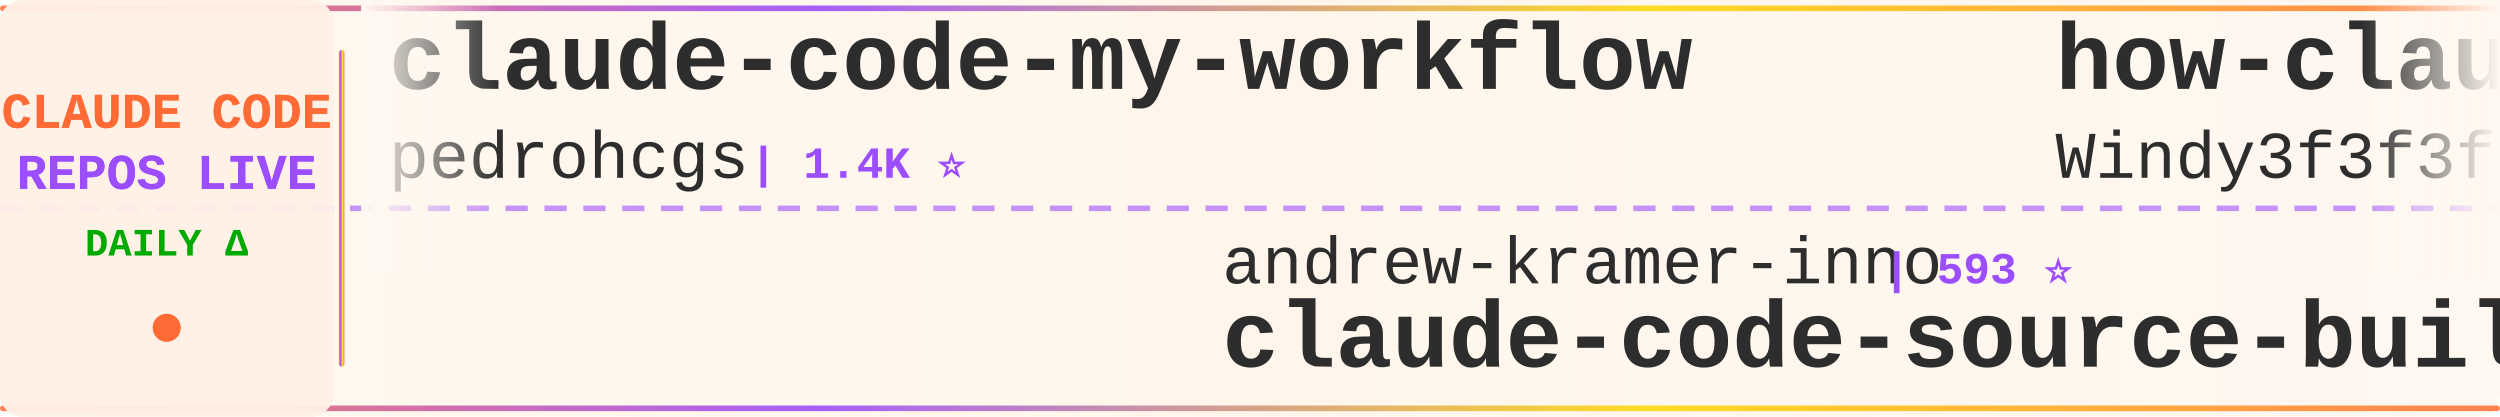
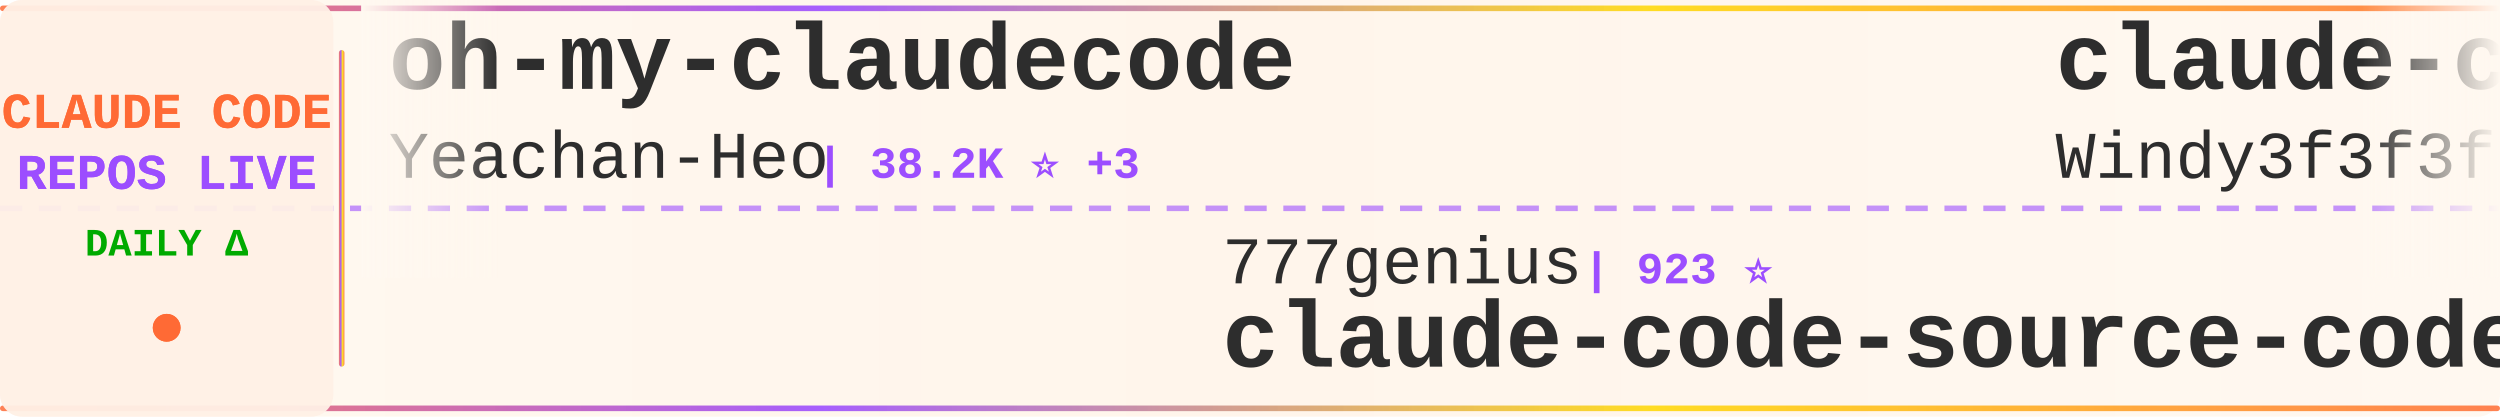
<svg xmlns="http://www.w3.org/2000/svg" width="900" height="150">
  <defs>
    <linearGradient id="tickerBg" x1="0%" y1="0%" x2="100%" y2="0%">
      <stop offset="0%" style="stop-color:#fff8f0;stop-opacity:0.98" />
      <stop offset="50%" style="stop-color:#fff5eb;stop-opacity:1" />
      <stop offset="100%" style="stop-color:#fff8f0;stop-opacity:0.98" />
    </linearGradient>
    <linearGradient id="borderGrad" x1="0%" y1="0%" x2="100%" y2="0%">
      <stop offset="0%" style="stop-color:#FF6B35;stop-opacity:0.85">
        <animate attributeName="stop-opacity" values="0.85;1;0.85" dur="2s" repeatCount="indefinite" />
      </stop>
      <stop offset="33%" style="stop-color:#9C4EFF;stop-opacity:0.9">
        <animate attributeName="stop-opacity" values="0.9;1;0.9" dur="2.2s" repeatCount="indefinite" />
      </stop>
      <stop offset="66%" style="stop-color:#FFD700;stop-opacity:0.85">
        <animate attributeName="stop-opacity" values="0.85;1;0.85" dur="1.8s" repeatCount="indefinite" />
      </stop>
      <stop offset="100%" style="stop-color:#FF6B35;stop-opacity:0.85">
        <animate attributeName="stop-opacity" values="0.85;1;0.85" dur="2s" repeatCount="indefinite" />
      </stop>
    </linearGradient>
    <filter id="textGlow">
      <feGaussianBlur stdDeviation="0.15" result="coloredBlur" />
      <feMerge>
        <feMergeNode in="coloredBlur" />
        <feMergeNode in="SourceGraphic" />
      </feMerge>
    </filter>
    <filter id="metricGlow">
      <feGaussianBlur stdDeviation="0.2" result="coloredBlur" />
      <feMerge>
        <feMergeNode in="coloredBlur" />
        <feMergeNode in="SourceGraphic" />
      </feMerge>
    </filter>
    <linearGradient id="leftFade" x1="0%" y1="0%" x2="100%" y2="0%">
      <stop offset="0%" style="stop-color:#fff8f0;stop-opacity:1" />
      <stop offset="100%" style="stop-color:#fff8f0;stop-opacity:0" />
    </linearGradient>
    <linearGradient id="rightFade" x1="0%" y1="0%" x2="100%" y2="0%">
      <stop offset="0%" style="stop-color:#fff8f0;stop-opacity:0" />
      <stop offset="100%" style="stop-color:#fff8f0;stop-opacity:1" />
    </linearGradient>
  </defs>
  <rect width="900" height="150" fill="url(#tickerBg)" rx="8" />
  <rect x="0" y="2" width="900" height="2" fill="url(#borderGrad)" rx="1" />
  <rect x="0" y="146" width="900" height="2" fill="url(#borderGrad)" rx="1" />
  <line x1="0" y1="75" x2="900" y2="75" stroke="#9C4EFF" stroke-width="2" stroke-dasharray="8 6" opacity="0.6" />
  <rect x="0" y="0" width="120" height="150" fill="#fff0e6" opacity="0.95" rx="8" />
  <text x="60" y="46" font-family="'Courier New', monospace" font-size="18" font-weight="bold" fill="#FF6B35" text-anchor="middle" filter="url(#textGlow)">
    CLAUDE CODE
  </text>
  <text x="60" y="68" font-family="'Courier New', monospace" font-size="18" font-weight="bold" fill="#9C4EFF" text-anchor="middle" filter="url(#textGlow)">
    REPOS LIVE
  </text>
  <text x="60" y="92" font-family="'Courier New', monospace" font-size="14" font-weight="bold" fill="#00aa00" text-anchor="middle">
    DAILY Δ
  </text>
  <circle cx="60" cy="118" r="5" fill="#FF6B35" filter="url(#metricGlow)">
    <animate attributeName="r" values="4;6;4" dur="1.5s" repeatCount="indefinite" />
    <animate attributeName="opacity" values="0.6;1;0.6" dur="1.5s" repeatCount="indefinite" />
  </circle>
  <rect x="122" y="18" width="2" height="114" fill="url(#borderGrad)" rx="1" />
  <clipPath id="tickerClip">
    <rect x="130" y="0" width="770" height="150" />
  </clipPath>
  <g clip-path="url(#tickerClip)">
    <g id="tickerItems">
      <animateTransform attributeName="transform" attributeType="XML" type="translate" from="0 0" to="-3000 0" dur="54s" repeatCount="indefinite" />
      <g transform="translate(0, 0)">
-         <text x="140" y="32" font-family="'Courier New', monospace" font-size="34" font-weight="bold" fill="#2d2d2d">claude-code-my-workflow</text>
-         <text x="140" y="64" font-family="'Courier New', monospace" font-size="24" font-weight="normal" fill="#2d2d2d" opacity="1.0">pedrohcgs</text>
-         <text x="270" y="64" font-family="'Courier New', monospace" font-size="16" font-weight="bold" fill="#9C4EFF"> | 1.4K ⭐</text>
+         <text x="140" y="32" font-family="'Courier New', monospace" font-size="34" font-weight="bold" fill="#2d2d2d">oh-my-claudecode</text>
+         <text x="140" y="64" font-family="'Courier New', monospace" font-size="24" font-weight="normal" fill="#2d2d2d" opacity="1.0">Yeachan-Heo</text>
+         <text x="294" y="64" font-family="'Courier New', monospace" font-size="16" font-weight="bold" fill="#9C4EFF"> | 38.2K ⭐ +3</text>
      </g>
      <g transform="translate(300, 0)">
-         <text x="140" y="102" font-family="'Courier New', monospace" font-size="24" font-weight="normal" fill="#2d2d2d" opacity="1.0">andrew-kramer-inno</text>
-         <text x="378" y="102" font-family="'Courier New', monospace" font-size="16" font-weight="bold" fill="#9C4EFF"> | 593 ⭐</text>
-         <text x="140" y="132" font-family="'Courier New', monospace" font-size="34" font-weight="bold" fill="#2d2d2d">claude-code-source-build</text>
+         <text x="140" y="102" font-family="'Courier New', monospace" font-size="24" font-weight="normal" fill="#2d2d2d" opacity="1.0">777genius</text>
+         <text x="270" y="102" font-family="'Courier New', monospace" font-size="16" font-weight="bold" fill="#9C4EFF"> | 923 ⭐</text>
+         <text x="140" y="132" font-family="'Courier New', monospace" font-size="34" font-weight="bold" fill="#2d2d2d">claude-code-source-code</text>
      </g>
      <g transform="translate(600, 0)">
-         <text x="140" y="32" font-family="'Courier New', monospace" font-size="34" font-weight="bold" fill="#2d2d2d">how-claude-code-works</text>
+         <text x="140" y="32" font-family="'Courier New', monospace" font-size="34" font-weight="bold" fill="#2d2d2d">claude-code-from-scratch</text>
        <text x="140" y="64" font-family="'Courier New', monospace" font-size="24" font-weight="normal" fill="#2d2d2d" opacity="1.0">Windy3f3f3f3f</text>
-         <text x="318" y="64" font-family="'Courier New', monospace" font-size="16" font-weight="bold" fill="#9C4EFF"> | 3.3K ⭐ +5</text>
+         <text x="318" y="64" font-family="'Courier New', monospace" font-size="16" font-weight="bold" fill="#9C4EFF"> | 2.5K ⭐ +2</text>
      </g>
      <g transform="translate(900, 0)">
-         <text x="140" y="102" font-family="'Courier New', monospace" font-size="24" font-weight="normal" fill="#2d2d2d" opacity="1.0">kodu-ai</text>
-         <text x="246" y="102" font-family="'Courier New', monospace" font-size="16" font-weight="bold" fill="#9C4EFF"> | 5.3K ⭐</text>
-         <text x="140" y="132" font-family="'Courier New', monospace" font-size="34" font-weight="bold" fill="#2d2d2d">claude-coder</text>
+         <text x="140" y="102" font-family="'Courier New', monospace" font-size="24" font-weight="normal" fill="#2d2d2d" opacity="1.0">lintsinghua</text>
+         <text x="294" y="102" font-family="'Courier New', monospace" font-size="16" font-weight="bold" fill="#9C4EFF"> | 4.0K ⭐ +3</text>
+         <text x="140" y="132" font-family="'Courier New', monospace" font-size="34" font-weight="bold" fill="#2d2d2d">claude-code-book</text>
      </g>
      <g transform="translate(1200, 0)">
-         <text x="140" y="32" font-family="'Courier New', monospace" font-size="34" font-weight="bold" fill="#2d2d2d">pi-vs-claude-code</text>
-         <text x="140" y="64" font-family="'Courier New', monospace" font-size="24" font-weight="normal" fill="#2d2d2d" opacity="1.0">disler</text>
-         <text x="234" y="64" font-family="'Courier New', monospace" font-size="16" font-weight="bold" fill="#9C4EFF"> | 1.6K ⭐</text>
+         <text x="140" y="32" font-family="'Courier New', monospace" font-size="34" font-weight="bold" fill="#2d2d2d">claude-code-templates</text>
+         <text x="140" y="64" font-family="'Courier New', monospace" font-size="24" font-weight="normal" fill="#2d2d2d" opacity="1.0">davila7</text>
+         <text x="246" y="64" font-family="'Courier New', monospace" font-size="16" font-weight="bold" fill="#9C4EFF"> | 30.0K ⭐ -1</text>
      </g>
      <g transform="translate(1500, 0)">
-         <text x="140" y="102" font-family="'Courier New', monospace" font-size="24" font-weight="normal" fill="#2d2d2d" opacity="1.0">ponponon</text>
-         <text x="258" y="102" font-family="'Courier New', monospace" font-size="16" font-weight="bold" fill="#9C4EFF"> | 2.3K ⭐ -1</text>
-         <text x="140" y="132" font-family="'Courier New', monospace" font-size="34" font-weight="bold" fill="#2d2d2d">claude_code_src</text>
+         <text x="140" y="102" font-family="'Courier New', monospace" font-size="24" font-weight="normal" fill="#2d2d2d" opacity="1.0">luyao618</text>
+         <text x="258" y="102" font-family="'Courier New', monospace" font-size="16" font-weight="bold" fill="#9C4EFF"> | 1.6K ⭐</text>
+         <text x="140" y="132" font-family="'Courier New', monospace" font-size="34" font-weight="bold" fill="#2d2d2d">Claude-Code-Source-Study</text>
      </g>
      <g transform="translate(1800, 0)">
-         <text x="140" y="32" font-family="'Courier New', monospace" font-size="34" font-weight="bold" fill="#2d2d2d">claude-code-video-toolki...</text>
-         <text x="140" y="64" font-family="'Courier New', monospace" font-size="24" font-weight="normal" fill="#2d2d2d" opacity="1.0">digitalsamba</text>
-         <text x="306" y="64" font-family="'Courier New', monospace" font-size="16" font-weight="bold" fill="#9C4EFF"> | 1.9K ⭐ +2</text>
+         <text x="140" y="32" font-family="'Courier New', monospace" font-size="34" font-weight="bold" fill="#2d2d2d">claude-code-guide</text>
+         <text x="140" y="64" font-family="'Courier New', monospace" font-size="24" font-weight="normal" fill="#2d2d2d" opacity="1.0">zebbern</text>
+         <text x="246" y="64" font-family="'Courier New', monospace" font-size="16" font-weight="bold" fill="#9C4EFF"> | 4.4K ⭐</text>
      </g>
      <g transform="translate(2100, 0)">
-         <text x="140" y="102" font-family="'Courier New', monospace" font-size="24" font-weight="normal" fill="#2d2d2d" opacity="1.0">VoltAgent</text>
-         <text x="270" y="102" font-family="'Courier New', monospace" font-size="16" font-weight="bold" fill="#9C4EFF"> | 23.9K ⭐ +11</text>
-         <text x="140" y="132" font-family="'Courier New', monospace" font-size="34" font-weight="bold" fill="#2d2d2d">awesome-claude-code-suba...</text>
+         <text x="140" y="102" font-family="'Courier New', monospace" font-size="24" font-weight="normal" fill="#2d2d2d" opacity="1.0">musistudio</text>
+         <text x="282" y="102" font-family="'Courier New', monospace" font-size="16" font-weight="bold" fill="#9C4EFF"> | 36.3K ⭐ +3</text>
+         <text x="140" y="132" font-family="'Courier New', monospace" font-size="34" font-weight="bold" fill="#2d2d2d">claude-code-router</text>
      </g>
      <g transform="translate(2400, 0)">
-         <text x="140" y="32" font-family="'Courier New', monospace" font-size="34" font-weight="bold" fill="#2d2d2d">Auto-claude-code-researc...</text>
-         <text x="140" y="64" font-family="'Courier New', monospace" font-size="24" font-weight="normal" fill="#2d2d2d" opacity="1.0">wanshuiyin</text>
-         <text x="282" y="64" font-family="'Courier New', monospace" font-size="16" font-weight="bold" fill="#9C4EFF"> | 14.1K ⭐ +19</text>
+         <text x="140" y="32" font-family="'Courier New', monospace" font-size="34" font-weight="bold" fill="#2d2d2d">awesome-claude-code-tool...</text>
+         <text x="140" y="64" font-family="'Courier New', monospace" font-size="24" font-weight="normal" fill="#2d2d2d" opacity="1.0">rohitg00</text>
+         <text x="258" y="64" font-family="'Courier New', monospace" font-size="16" font-weight="bold" fill="#9C4EFF"> | 2.4K ⭐ +1</text>
      </g>
      <g transform="translate(2700, 0)">
-         <text x="140" y="102" font-family="'Courier New', monospace" font-size="24" font-weight="normal" fill="#2d2d2d" opacity="1.0">anthropics</text>
-         <text x="282" y="102" font-family="'Courier New', monospace" font-size="16" font-weight="bold" fill="#9C4EFF"> | 5.7K ⭐ +5</text>
-         <text x="140" y="132" font-family="'Courier New', monospace" font-size="34" font-weight="bold" fill="#2d2d2d">claude-code-security-rev...</text>
+         <text x="140" y="102" font-family="'Courier New', monospace" font-size="24" font-weight="normal" fill="#2d2d2d" opacity="1.0">lorryjovens-hub</text>
+         <text x="342" y="102" font-family="'Courier New', monospace" font-size="16" font-weight="bold" fill="#9C4EFF"> | 1.7K ⭐</text>
+         <text x="140" y="132" font-family="'Courier New', monospace" font-size="34" font-weight="bold" fill="#2d2d2d">claude-code-rust</text>
      </g>
      <g transform="translate(3000, 0)">
-         <text x="140" y="32" font-family="'Courier New', monospace" font-size="34" font-weight="bold" fill="#2d2d2d">claude-code-my-workflow</text>
-         <text x="140" y="64" font-family="'Courier New', monospace" font-size="24" font-weight="normal" fill="#2d2d2d" opacity="1.0">pedrohcgs</text>
-         <text x="270" y="64" font-family="'Courier New', monospace" font-size="16" font-weight="bold" fill="#9C4EFF"> | 1.4K ⭐</text>
+         <text x="140" y="32" font-family="'Courier New', monospace" font-size="34" font-weight="bold" fill="#2d2d2d">oh-my-claudecode</text>
+         <text x="140" y="64" font-family="'Courier New', monospace" font-size="24" font-weight="normal" fill="#2d2d2d" opacity="1.0">Yeachan-Heo</text>
+         <text x="294" y="64" font-family="'Courier New', monospace" font-size="16" font-weight="bold" fill="#9C4EFF"> | 38.2K ⭐ +3</text>
      </g>
      <g transform="translate(3300, 0)">
-         <text x="140" y="102" font-family="'Courier New', monospace" font-size="24" font-weight="normal" fill="#2d2d2d" opacity="1.0">andrew-kramer-inno</text>
-         <text x="378" y="102" font-family="'Courier New', monospace" font-size="16" font-weight="bold" fill="#9C4EFF"> | 593 ⭐</text>
-         <text x="140" y="132" font-family="'Courier New', monospace" font-size="34" font-weight="bold" fill="#2d2d2d">claude-code-source-build</text>
+         <text x="140" y="102" font-family="'Courier New', monospace" font-size="24" font-weight="normal" fill="#2d2d2d" opacity="1.0">777genius</text>
+         <text x="270" y="102" font-family="'Courier New', monospace" font-size="16" font-weight="bold" fill="#9C4EFF"> | 923 ⭐</text>
+         <text x="140" y="132" font-family="'Courier New', monospace" font-size="34" font-weight="bold" fill="#2d2d2d">claude-code-source-code</text>
      </g>
      <g transform="translate(3600, 0)">
-         <text x="140" y="32" font-family="'Courier New', monospace" font-size="34" font-weight="bold" fill="#2d2d2d">how-claude-code-works</text>
+         <text x="140" y="32" font-family="'Courier New', monospace" font-size="34" font-weight="bold" fill="#2d2d2d">claude-code-from-scratch</text>
        <text x="140" y="64" font-family="'Courier New', monospace" font-size="24" font-weight="normal" fill="#2d2d2d" opacity="1.0">Windy3f3f3f3f</text>
-         <text x="318" y="64" font-family="'Courier New', monospace" font-size="16" font-weight="bold" fill="#9C4EFF"> | 3.3K ⭐ +5</text>
+         <text x="318" y="64" font-family="'Courier New', monospace" font-size="16" font-weight="bold" fill="#9C4EFF"> | 2.5K ⭐ +2</text>
      </g>
      <g transform="translate(3900, 0)">
-         <text x="140" y="102" font-family="'Courier New', monospace" font-size="24" font-weight="normal" fill="#2d2d2d" opacity="1.0">kodu-ai</text>
-         <text x="246" y="102" font-family="'Courier New', monospace" font-size="16" font-weight="bold" fill="#9C4EFF"> | 5.3K ⭐</text>
-         <text x="140" y="132" font-family="'Courier New', monospace" font-size="34" font-weight="bold" fill="#2d2d2d">claude-coder</text>
+         <text x="140" y="102" font-family="'Courier New', monospace" font-size="24" font-weight="normal" fill="#2d2d2d" opacity="1.0">lintsinghua</text>
+         <text x="294" y="102" font-family="'Courier New', monospace" font-size="16" font-weight="bold" fill="#9C4EFF"> | 4.0K ⭐ +3</text>
+         <text x="140" y="132" font-family="'Courier New', monospace" font-size="34" font-weight="bold" fill="#2d2d2d">claude-code-book</text>
      </g>
    </g>
  </g>
  <rect x="130" y="0" width="50" height="100" fill="url(#leftFade)" />
  <rect x="850" y="0" width="50" height="100" fill="url(#rightFade)" />
</svg>
